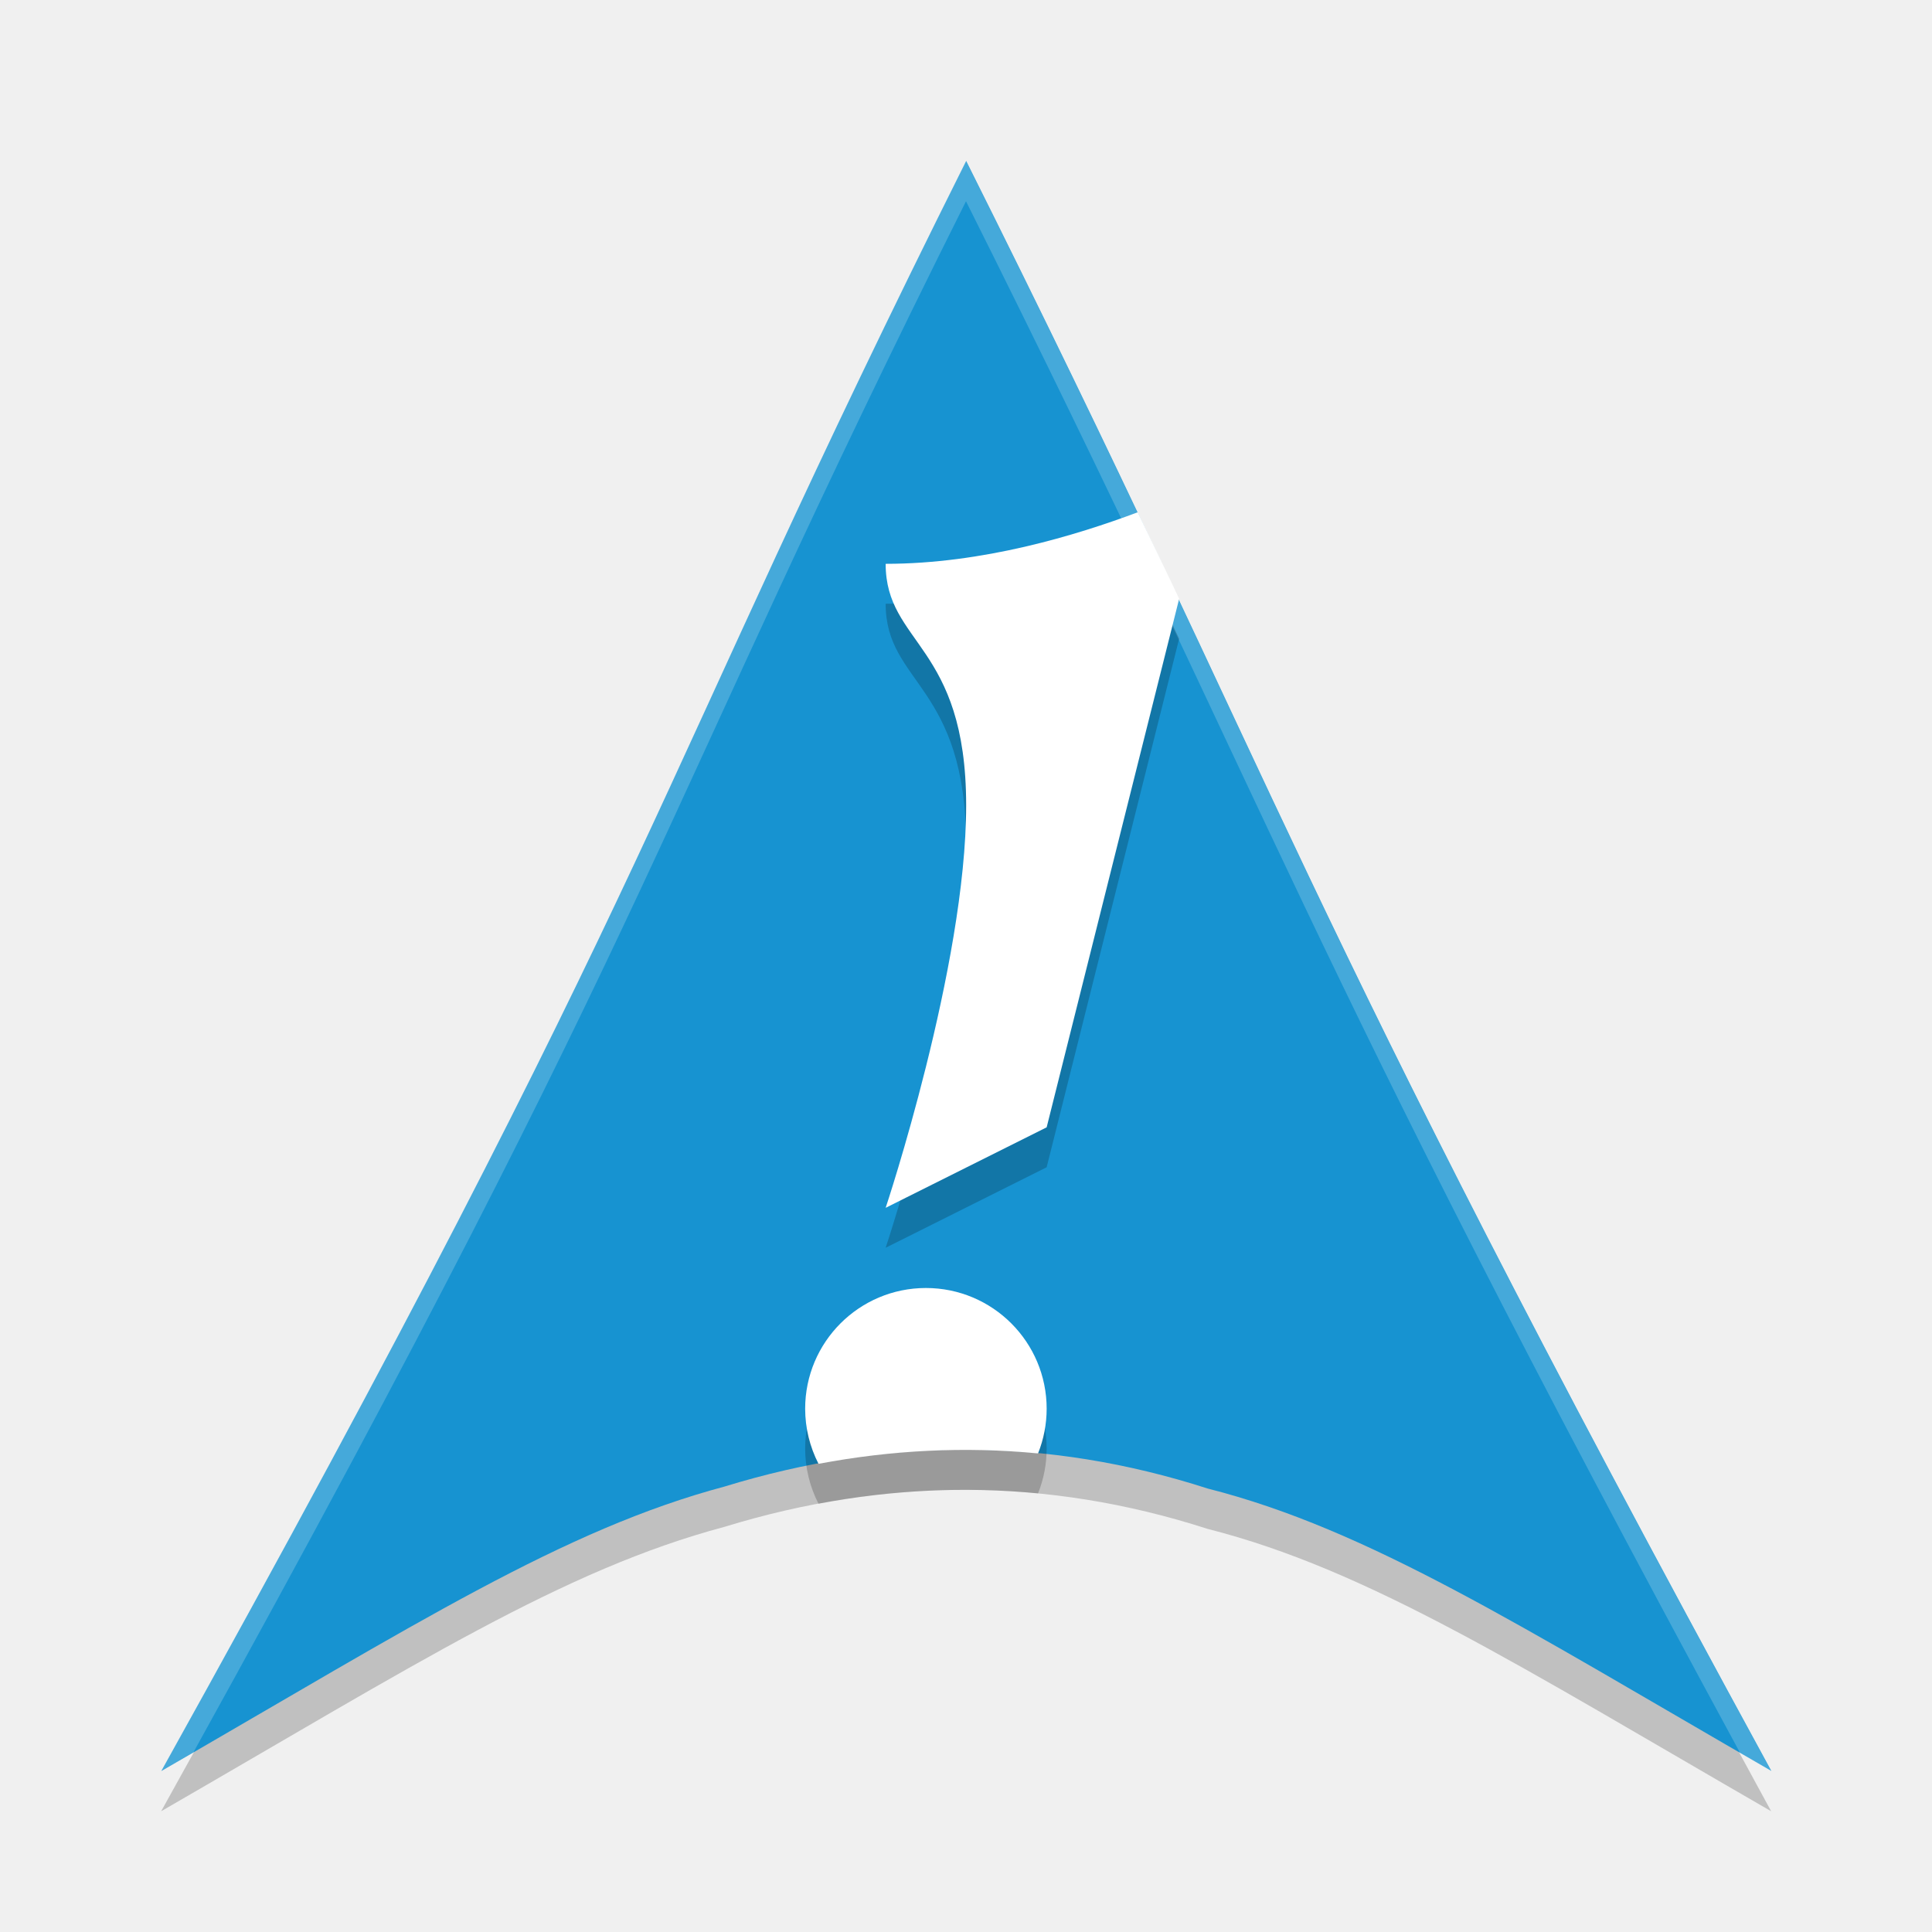
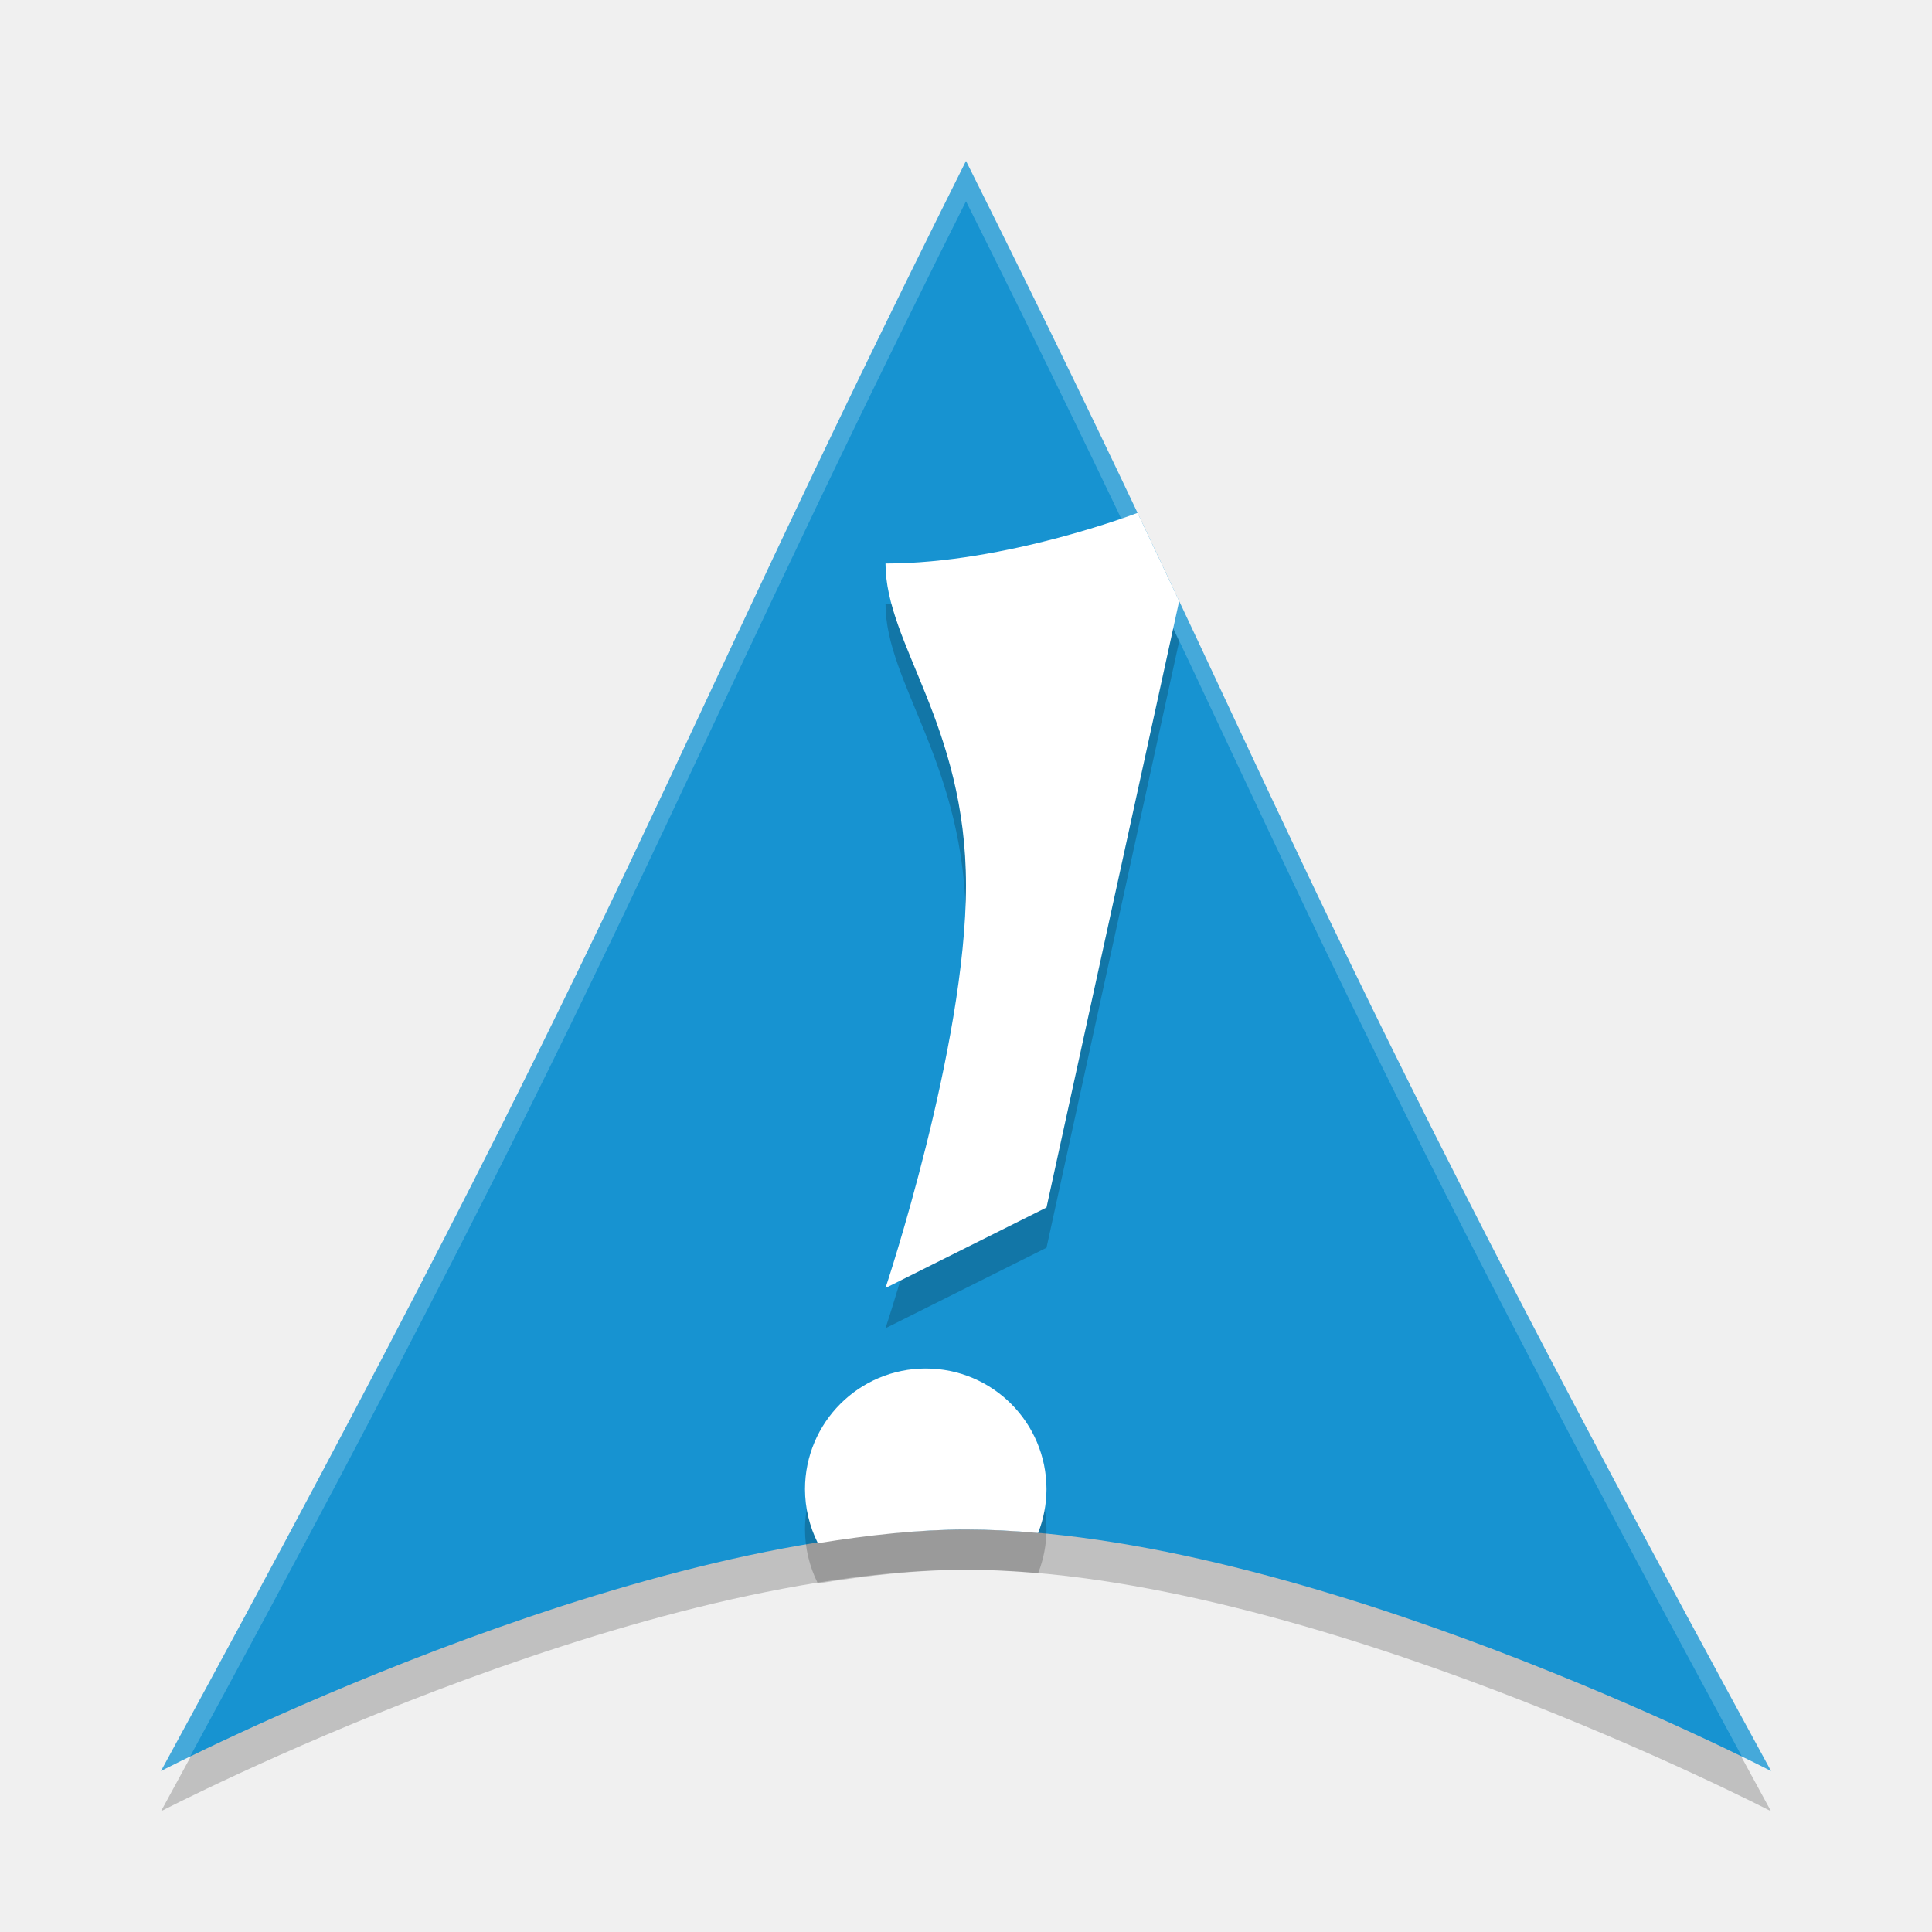
<svg xmlns="http://www.w3.org/2000/svg" width="24" height="24" version="1.1">
-   <g transform="translate(.001953)">
-     <path d="m11.998 2.5c-3.998 7.999-3.638 8.562-9.998 20 3.17-1.83 4.998-3 6.998-3.533 2-0.614 4-0.62 6 0.025 2 0.508 3.874 1.703 7.002 3.508-6-11-6-12-10.002-20z" style="fill-rule:evenodd;opacity:.2" />
-     <path d="M 12,2 C 8.002,9.999 8.362,10.562 2.002,22 5.172,20.17 7,19 9,18.466 c 2,-0.614 4,-0.62 6,0.025 2,0.508 3.874,1.703 7.002,3.508 -6,-11 -6,-12 -10.002,-20 z" style="fill-rule:evenodd;fill:#1793d1" />
-     <path d="M 11.998,2 C 8,9.999 8.36,10.563 2,22 2.148,21.914 2.26,21.848 2.402,21.766 8.3,11.104 8.096,10.307 11.998,2.5 15.891,10.282 16.089,11.594 21.615,21.777 21.751,21.856 21.859,21.919 22,22 16,11 16,10 11.998,2 Z" style="fill-rule:evenodd;fill:#ffffff;opacity:.2" />
-     <path d="m14.133 6.859c-0.768 0.288-1.929 0.641-3.133 0.641 0 1 1 1 1 3 0 2-1 5-1 5l2-1 1.646-6.566c-0.156-0.332-0.346-0.721-0.514-1.074zm-2.633 9.637a1.5 1.5 0 0 0-1.5 1.5 1.5 1.5 0 0 0 0.166 0.684c0.909-0.171 1.818-0.217 2.727-0.129a1.5 1.5 0 0 0 0.107-0.555 1.5 1.5 0 0 0-1.5-1.5z" style="fill-rule:evenodd;opacity:.2" />
-     <path d="m14.133 6.363c-0.768 0.288-1.929 0.641-3.133 0.641 0 1 1 1 1 3 0 2-1 5-1 5l2-1 1.646-6.566c-0.156-0.332-0.346-0.721-0.514-1.074zm-2.633 9.637a1.5 1.5 0 0 0-1.5 1.5 1.5 1.5 0 0 0 0.166 0.684c0.909-0.171 1.818-0.217 2.727-0.129a1.5 1.5 0 0 0 0.107-0.555 1.5 1.5 0 0 0-1.5-1.5z" style="fill-rule:evenodd;fill:#ffffff" />
-   </g>
+   <path style="opacity:0.2" d="M 12,2.5 C 8,10.5 8,11.5 2,22.5 2,22.5 7.787,19.5 12,19.5 16.213,19.5 22,22.5 22,22.5 16,11.5 16,10.5 12,2.5 Z" />
+   <path style="fill:#1793d1" d="M 12,2 C 8,10 8,11 2,22 2,22 7.787,19 12,19 16.213,19 22,22 22,22 16,11 16,10 12,2 Z" />
+   <path style="opacity:0.2" d="M 14.131,6.871 C 14.131,6.871 12.5,7.5 11,7.5 11,8.5 12,9.5 12,11.5 12,13.5 11,16.5 11,16.5 L 13,15.5 14.648,7.967 Z M 11.5,17.5 A 1.5,1.5 0 0 0 10,19 1.5,1.5 0 0 0 10.16,19.67 C 10.79,19.569 11.411,19.5 12,19.5 12.292,19.5 12.592,19.516 12.896,19.543 A 1.5,1.5 0 0 0 13,19 1.5,1.5 0 0 0 11.5,17.5 Z" />
+   <path style="fill:#ffffff" d="M 14.131,6.371 C 14.131,6.371 12.5,7 11,7 11,8 12,9 12,11 12,13 11,16 11,16 L 13,15 14.648,7.467 Z M 11.5,17 A 1.5,1.5 0 0 0 10,18.5 1.5,1.5 0 0 0 10.16,19.17 C 10.79,19.069 11.411,19 12,19 12.292,19 12.592,19.016 12.896,19.043 A 1.5,1.5 0 0 0 13,18.5 1.5,1.5 0 0 0 11.5,17 Z" />
+   <path style="fill:#ffffff;opacity:0.2" d="M 12 2 C 8 10 8 11 2 22 C 2 22 2.265 21.874 2.357 21.828 C 7.916 11.589 8.101 10.298 12 2.5 C 15.899 10.298 16.084 11.589 21.643 21.828 C 21.735 21.874 22 22 22 22 C 16 11 16 10 12 2 z" />
</svg>
